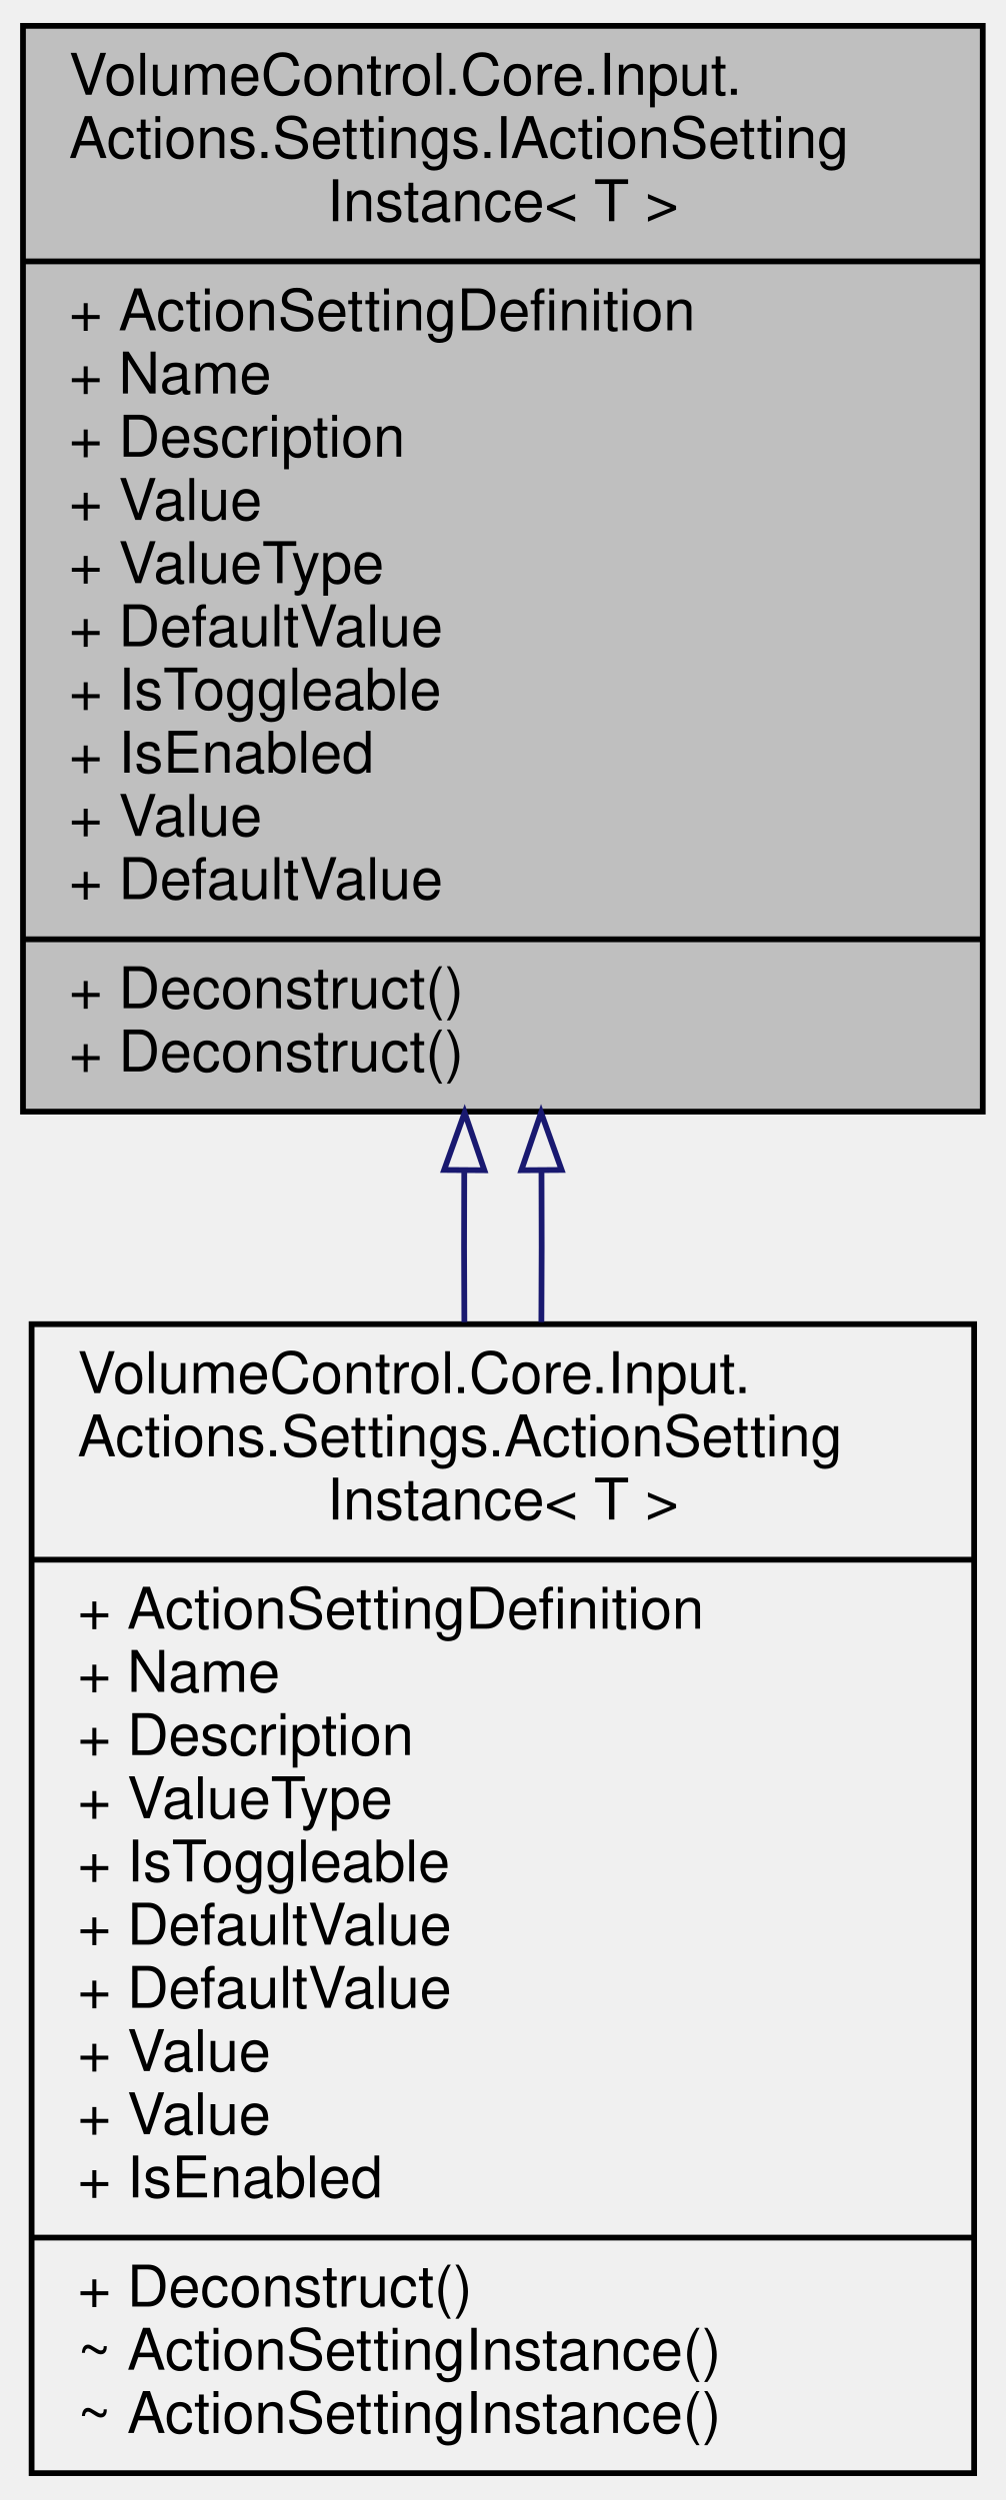
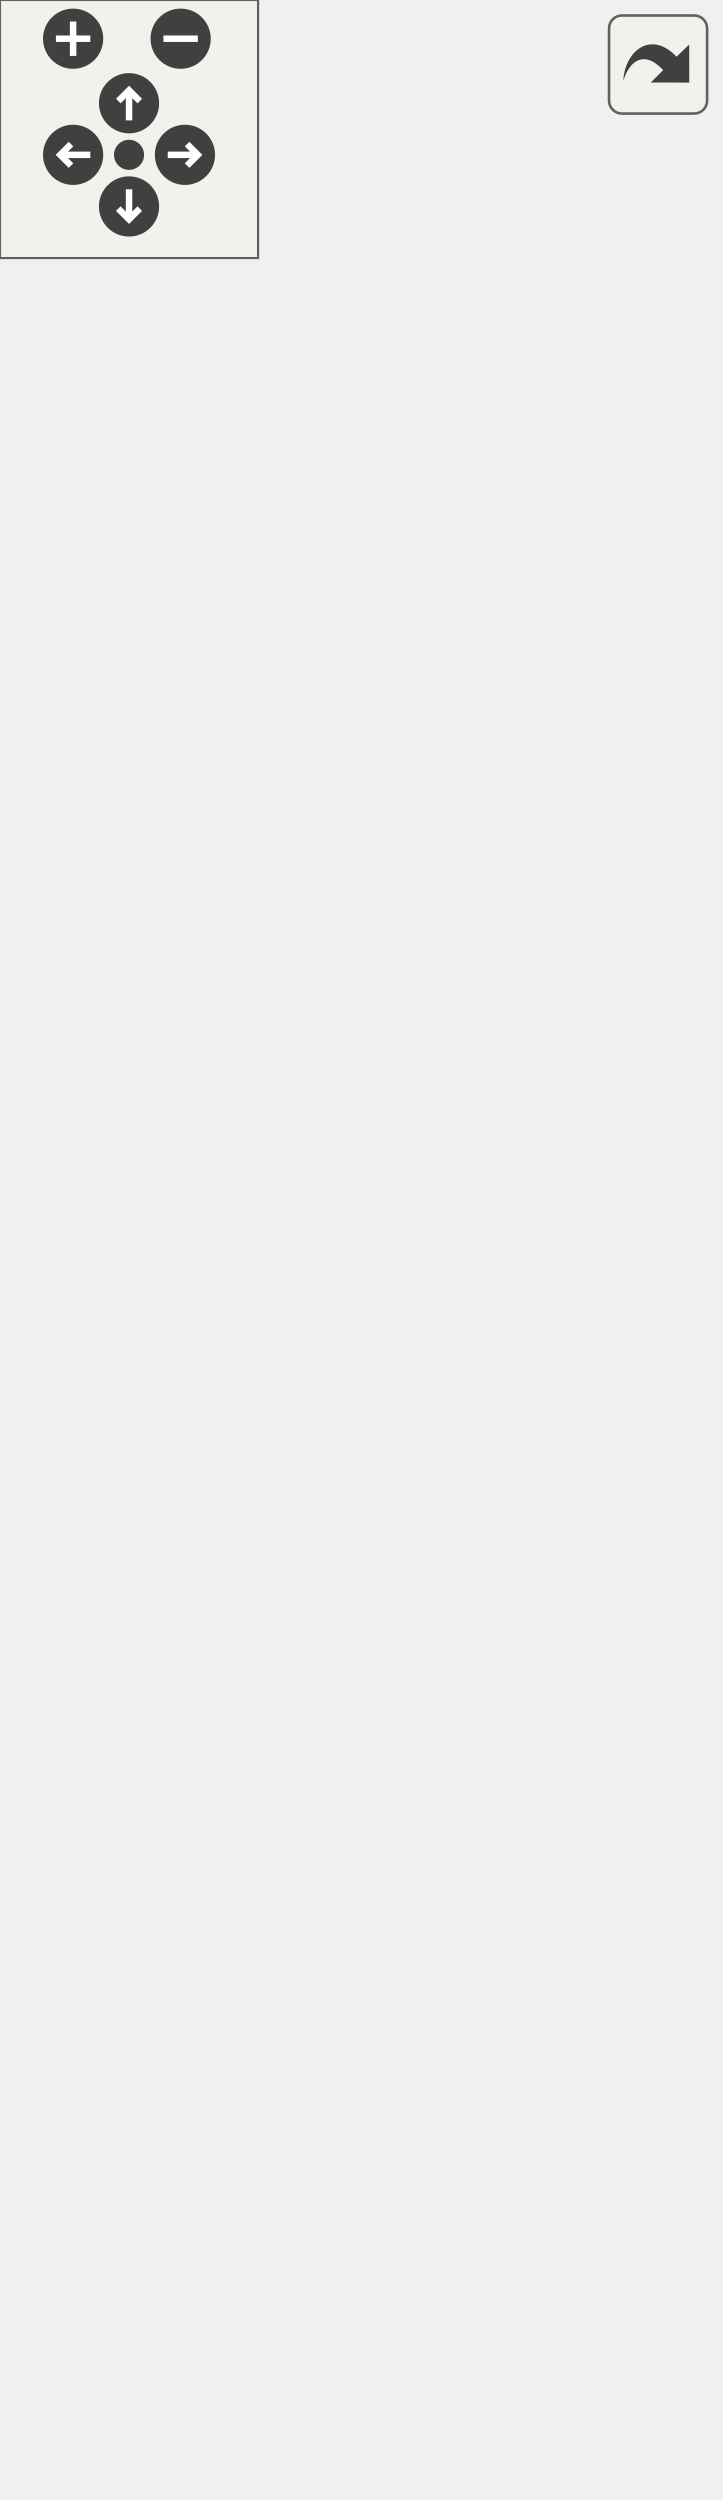
- <svg xmlns="http://www.w3.org/2000/svg" xmlns:xlink="http://www.w3.org/1999/xlink" width="175pt" height="435pt" viewBox="0.00 0.00 175.00 435.00">
-   <g id="graph0" class="graph" transform="scale(1 1) rotate(0) translate(4 431)">
-     <g id="node1" class="node">
-       <g id="a_node1">
-         <a xlink:title="Represents an action setting instance.">
-           <polygon fill="#bfbfbf" stroke="black" points="0,-237.5 0,-426.5 167,-426.5 167,-237.5 0,-237.5" />
-           <text text-anchor="start" x="8" y="-414.5" font-family="Helvetica,sans-Serif" font-size="10.00">VolumeControl.Core.Input.</text>
-           <text text-anchor="start" x="8" y="-403.5" font-family="Helvetica,sans-Serif" font-size="10.00">Actions.Settings.IActionSetting</text>
-           <text text-anchor="middle" x="83.5" y="-392.5" font-family="Helvetica,sans-Serif" font-size="10.00">Instance&lt; T &gt;</text>
-           <polyline fill="none" stroke="black" points="0,-385.5 167,-385.5 " />
-           <text text-anchor="start" x="8" y="-373.5" font-family="Helvetica,sans-Serif" font-size="10.00">+ ActionSettingDefinition</text>
-           <text text-anchor="start" x="8" y="-362.5" font-family="Helvetica,sans-Serif" font-size="10.00">+ Name</text>
-           <text text-anchor="start" x="8" y="-351.5" font-family="Helvetica,sans-Serif" font-size="10.00">+ Description</text>
-           <text text-anchor="start" x="8" y="-340.5" font-family="Helvetica,sans-Serif" font-size="10.00">+ Value</text>
-           <text text-anchor="start" x="8" y="-329.5" font-family="Helvetica,sans-Serif" font-size="10.00">+ ValueType</text>
-           <text text-anchor="start" x="8" y="-318.5" font-family="Helvetica,sans-Serif" font-size="10.00">+ DefaultValue</text>
-           <text text-anchor="start" x="8" y="-307.5" font-family="Helvetica,sans-Serif" font-size="10.00">+ IsToggleable</text>
-           <text text-anchor="start" x="8" y="-296.5" font-family="Helvetica,sans-Serif" font-size="10.00">+ IsEnabled</text>
-           <text text-anchor="start" x="8" y="-285.5" font-family="Helvetica,sans-Serif" font-size="10.00">+ Value</text>
-           <text text-anchor="start" x="8" y="-274.5" font-family="Helvetica,sans-Serif" font-size="10.00">+ DefaultValue</text>
-           <polyline fill="none" stroke="black" points="0,-267.5 167,-267.5 " />
-           <text text-anchor="start" x="8" y="-255.5" font-family="Helvetica,sans-Serif" font-size="10.00">+ Deconstruct()</text>
-           <text text-anchor="start" x="8" y="-244.5" font-family="Helvetica,sans-Serif" font-size="10.00">+ Deconstruct()</text>
-         </a>
+ <svg xmlns="http://www.w3.org/2000/svg" xmlns:xlink="http://www.w3.org/1999/xlink" id="main" version="1.1" xml:space="preserve">
+   <style type="text/css">
+ .edge:hover path { stroke: red; }
+ .edge:hover polygon { stroke: red; fill: red; }
+ </style>
+   <defs>
+     <circle id="rim" cx="0" cy="0" r="7" />
+     <circle id="rim2" cx="0" cy="0" r="3.5" />
+     <g id="zoomPlus">
+       <use xlink:href="#rim" fill="#404040">
+         <set attributeName="fill" to="#808080" begin="zoomplus.mouseover" end="zoomplus.mouseout" />
+       </use>
+       <path d="M-4,0h8M0,-4v8" fill="none" stroke="white" stroke-width="1.5" pointer-events="none" />
+     </g>
+     <g id="zoomMin">
+       <use xlink:href="#rim" fill="#404040">
+         <set attributeName="fill" to="#808080" begin="zoomminus.mouseover" end="zoomminus.mouseout" />
+       </use>
+       <path d="M-4,0h8" fill="none" stroke="white" stroke-width="1.5" pointer-events="none" />
+     </g>
+     <g id="dirArrow">
+       <path fill="none" stroke="white" stroke-width="1.5" d="M0,-3.0v7 M-2.5,-0.5L0,-3.0L2.5,-0.5" />
+     </g>
+     <g id="resetDef">
+       <use xlink:href="#rim2" fill="#404040">
+         <set attributeName="fill" to="#808080" begin="reset.mouseover" end="reset.mouseout" />
+       </use>
+     </g>
+   </defs>
+   <svg id="graph" class="graph">
+     <g id="viewport">
+       <g id="node1" class="node">
+         <g id="a_node1">
+           <a xlink:title="Represents an action setting instance.">
+             <polygon fill="#bfbfbf" stroke="black" points="0,-237.5 0,-426.5 167,-426.5 167,-237.5 0,-237.5" />
+             <text text-anchor="start" x="8" y="-414.5" font-family="Helvetica,sans-Serif" font-size="10.00">VolumeControl.Core.Input.</text>
+             <text text-anchor="start" x="8" y="-403.5" font-family="Helvetica,sans-Serif" font-size="10.00">Actions.Settings.IActionSetting</text>
+             <text text-anchor="middle" x="83.5" y="-392.5" font-family="Helvetica,sans-Serif" font-size="10.00">Instance&lt; T &gt;</text>
+             <polyline fill="none" stroke="black" points="0,-385.5 167,-385.5 " />
+             <text text-anchor="start" x="8" y="-373.5" font-family="Helvetica,sans-Serif" font-size="10.00">+ ActionSettingDefinition</text>
+             <text text-anchor="start" x="8" y="-362.5" font-family="Helvetica,sans-Serif" font-size="10.00">+ Name</text>
+             <text text-anchor="start" x="8" y="-351.5" font-family="Helvetica,sans-Serif" font-size="10.00">+ Description</text>
+             <text text-anchor="start" x="8" y="-340.5" font-family="Helvetica,sans-Serif" font-size="10.00">+ Value</text>
+             <text text-anchor="start" x="8" y="-329.5" font-family="Helvetica,sans-Serif" font-size="10.00">+ ValueType</text>
+             <text text-anchor="start" x="8" y="-318.5" font-family="Helvetica,sans-Serif" font-size="10.00">+ DefaultValue</text>
+             <text text-anchor="start" x="8" y="-307.5" font-family="Helvetica,sans-Serif" font-size="10.00">+ IsToggleable</text>
+             <text text-anchor="start" x="8" y="-296.5" font-family="Helvetica,sans-Serif" font-size="10.00">+ IsEnabled</text>
+             <text text-anchor="start" x="8" y="-285.5" font-family="Helvetica,sans-Serif" font-size="10.00">+ Value</text>
+             <text text-anchor="start" x="8" y="-274.5" font-family="Helvetica,sans-Serif" font-size="10.00">+ DefaultValue</text>
+             <polyline fill="none" stroke="black" points="0,-267.5 167,-267.5 " />
+             <text text-anchor="start" x="8" y="-255.5" font-family="Helvetica,sans-Serif" font-size="10.00">+ Deconstruct()</text>
+             <text text-anchor="start" x="8" y="-244.5" font-family="Helvetica,sans-Serif" font-size="10.00">+ Deconstruct()</text>
+           </a>
+         </g>
+       </g>
+       <g id="node3" class="node">
+         <g id="a_node3">
+           <a xlink:href="class_volume_control_1_1_core_1_1_input_1_1_actions_1_1_settings_1_1_action_setting_instance.html" target="_top" xlink:title="Container for a named parameter that is passed to an action method when invoked.">
+             <polygon fill="none" stroke="black" points="1.5,-0.5 1.5,-200.5 165.5,-200.5 165.5,-0.5 1.5,-0.5" />
+             <text text-anchor="start" x="9.5" y="-188.5" font-family="Helvetica,sans-Serif" font-size="10.00">VolumeControl.Core.Input.</text>
+             <text text-anchor="start" x="9.5" y="-177.5" font-family="Helvetica,sans-Serif" font-size="10.00">Actions.Settings.ActionSetting</text>
+             <text text-anchor="middle" x="83.5" y="-166.5" font-family="Helvetica,sans-Serif" font-size="10.00">Instance&lt; T &gt;</text>
+             <polyline fill="none" stroke="black" points="1.5,-159.5 165.5,-159.5 " />
+             <text text-anchor="start" x="9.5" y="-147.5" font-family="Helvetica,sans-Serif" font-size="10.00">+ ActionSettingDefinition</text>
+             <text text-anchor="start" x="9.5" y="-136.5" font-family="Helvetica,sans-Serif" font-size="10.00">+ Name</text>
+             <text text-anchor="start" x="9.5" y="-125.5" font-family="Helvetica,sans-Serif" font-size="10.00">+ Description</text>
+             <text text-anchor="start" x="9.5" y="-114.5" font-family="Helvetica,sans-Serif" font-size="10.00">+ ValueType</text>
+             <text text-anchor="start" x="9.5" y="-103.5" font-family="Helvetica,sans-Serif" font-size="10.00">+ IsToggleable</text>
+             <text text-anchor="start" x="9.5" y="-92.5" font-family="Helvetica,sans-Serif" font-size="10.00">+ DefaultValue</text>
+             <text text-anchor="start" x="9.5" y="-81.5" font-family="Helvetica,sans-Serif" font-size="10.00">+ DefaultValue</text>
+             <text text-anchor="start" x="9.5" y="-70.5" font-family="Helvetica,sans-Serif" font-size="10.00">+ Value</text>
+             <text text-anchor="start" x="9.5" y="-59.5" font-family="Helvetica,sans-Serif" font-size="10.00">+ Value</text>
+             <text text-anchor="start" x="9.5" y="-48.5" font-family="Helvetica,sans-Serif" font-size="10.00">+ IsEnabled</text>
+             <polyline fill="none" stroke="black" points="1.5,-41.5 165.5,-41.5 " />
+             <text text-anchor="start" x="9.5" y="-29.5" font-family="Helvetica,sans-Serif" font-size="10.00">+ Deconstruct()</text>
+             <text text-anchor="start" x="9.5" y="-18.5" font-family="Helvetica,sans-Serif" font-size="10.00">~ ActionSettingInstance()</text>
+             <text text-anchor="start" x="9.5" y="-7.5" font-family="Helvetica,sans-Serif" font-size="10.00">~ ActionSettingInstance()</text>
+           </a>
+         </g>
+       </g>
+       <g id="edge3" class="edge">
+         <path fill="none" stroke="midnightblue" d="M76.78,-227.11C76.73,-218.38 76.74,-209.55 76.8,-200.85" />
+         <polygon fill="none" stroke="midnightblue" points="73.28,-227.35 76.85,-237.32 80.28,-227.3 73.28,-227.35" />
+       </g>
+       <g id="edge4" class="edge">
+         <path fill="none" stroke="midnightblue" d="M90.22,-227.11C90.27,-218.38 90.26,-209.55 90.2,-200.85" />
+         <polygon fill="none" stroke="midnightblue" points="86.72,-227.3 90.15,-237.32 93.72,-227.35 86.72,-227.3" />
+       </g>
+       <g id="node2" class="node">
+         <g id="a_node2">
+           <a xlink:title=" ">
+             <polygon fill="none" stroke="#bfbfbf" points="17,-463.5 17,-520.5 150,-520.5 150,-463.5 17,-463.5" />
+             <text text-anchor="middle" x="83.5" y="-508.5" font-family="Helvetica,sans-Serif" font-size="10.00">INotifyPropertyChanged</text>
+             <polyline fill="none" stroke="#bfbfbf" points="17,-501.5 150,-501.5 " />
+             <text text-anchor="middle" x="83.5" y="-489.5" font-family="Helvetica,sans-Serif" font-size="10.00"> </text>
+             <polyline fill="none" stroke="#bfbfbf" points="17,-482.5 150,-482.5 " />
+             <text text-anchor="middle" x="83.5" y="-470.5" font-family="Helvetica,sans-Serif" font-size="10.00"> </text>
+           </a>
+         </g>
+       </g>
+       <g id="edge1" class="edge">
+         <path fill="none" stroke="midnightblue" d="M77.66,-453.49C77.26,-445.22 76.99,-436.09 76.85,-426.68" />
+         <polygon fill="none" stroke="midnightblue" points="74.16,-453.7 78.23,-463.48 81.15,-453.29 74.16,-453.7" />
+       </g>
+       <g id="edge2" class="edge">
+         <path fill="none" stroke="midnightblue" d="M89.34,-453.49C89.74,-445.22 90.01,-436.09 90.15,-426.68" />
+         <polygon fill="none" stroke="midnightblue" points="85.85,-453.29 88.77,-463.48 92.84,-453.7 85.85,-453.29" />
      </g>
    </g>
-     <g id="node2" class="node">
-       <g id="a_node2">
-         <a xlink:href="class_volume_control_1_1_core_1_1_input_1_1_actions_1_1_settings_1_1_action_setting_instance.html" target="_top" xlink:title="Container for a named parameter that is passed to an action method when invoked.">
-           <polygon fill="none" stroke="black" points="1.5,-0.5 1.5,-200.5 165.5,-200.5 165.5,-0.5 1.5,-0.5" />
-           <text text-anchor="start" x="9.5" y="-188.5" font-family="Helvetica,sans-Serif" font-size="10.00">VolumeControl.Core.Input.</text>
-           <text text-anchor="start" x="9.5" y="-177.5" font-family="Helvetica,sans-Serif" font-size="10.00">Actions.Settings.ActionSetting</text>
-           <text text-anchor="middle" x="83.5" y="-166.5" font-family="Helvetica,sans-Serif" font-size="10.00">Instance&lt; T &gt;</text>
-           <polyline fill="none" stroke="black" points="1.5,-159.5 165.5,-159.5 " />
-           <text text-anchor="start" x="9.5" y="-147.5" font-family="Helvetica,sans-Serif" font-size="10.00">+ ActionSettingDefinition</text>
-           <text text-anchor="start" x="9.5" y="-136.5" font-family="Helvetica,sans-Serif" font-size="10.00">+ Name</text>
-           <text text-anchor="start" x="9.5" y="-125.5" font-family="Helvetica,sans-Serif" font-size="10.00">+ Description</text>
-           <text text-anchor="start" x="9.5" y="-114.5" font-family="Helvetica,sans-Serif" font-size="10.00">+ ValueType</text>
-           <text text-anchor="start" x="9.5" y="-103.5" font-family="Helvetica,sans-Serif" font-size="10.00">+ IsToggleable</text>
-           <text text-anchor="start" x="9.5" y="-92.5" font-family="Helvetica,sans-Serif" font-size="10.00">+ DefaultValue</text>
-           <text text-anchor="start" x="9.5" y="-81.5" font-family="Helvetica,sans-Serif" font-size="10.00">+ DefaultValue</text>
-           <text text-anchor="start" x="9.5" y="-70.5" font-family="Helvetica,sans-Serif" font-size="10.00">+ Value</text>
-           <text text-anchor="start" x="9.5" y="-59.5" font-family="Helvetica,sans-Serif" font-size="10.00">+ Value</text>
-           <text text-anchor="start" x="9.5" y="-48.5" font-family="Helvetica,sans-Serif" font-size="10.00">+ IsEnabled</text>
-           <polyline fill="none" stroke="black" points="1.5,-41.5 165.5,-41.5 " />
-           <text text-anchor="start" x="9.5" y="-29.5" font-family="Helvetica,sans-Serif" font-size="10.00">+ Deconstruct()</text>
-           <text text-anchor="start" x="9.5" y="-18.5" font-family="Helvetica,sans-Serif" font-size="10.00">~ ActionSettingInstance()</text>
-           <text text-anchor="start" x="9.5" y="-7.5" font-family="Helvetica,sans-Serif" font-size="10.00">~ ActionSettingInstance()</text>
-         </a>
-       </g>
+   </svg>
+   <g id="navigator" transform="translate(0 0)" fill="#404254">
+     <rect fill="#f2f5e9" fill-opacity="0.5" stroke="#606060" stroke-width=".5" x="0" y="0" width="60" height="60" />
+     <use id="zoomplus" xlink:href="#zoomPlus" x="17" y="9" />
+     <use id="zoomminus" xlink:href="#zoomMin" x="42" y="9" />
+     <use id="reset" xlink:href="#resetDef" x="30" y="36" />
+     <g id="arrowUp" xlink:href="#dirArrow" transform="translate(30 24)">
+       <use xlink:href="#rim" fill="#404040">
+         <set attributeName="fill" to="#808080" begin="arrowUp.mouseover" end="arrowUp.mouseout" />
+       </use>
+       <path fill="none" stroke="white" stroke-width="1.5" d="M0,-3.0v7 M-2.5,-0.5L0,-3.0L2.5,-0.5" />
    </g>
-     <g id="edge1" class="edge">
-       <path fill="none" stroke="midnightblue" d="M76.78,-227.11C76.73,-218.38 76.74,-209.55 76.8,-200.85" />
-       <polygon fill="none" stroke="midnightblue" points="73.28,-227.35 76.85,-237.32 80.28,-227.3 73.28,-227.35" />
+     <g id="arrowRight" xlink:href="#dirArrow" transform="rotate(90) translate(36 -43)">
+       <use xlink:href="#rim" fill="#404040">
+         <set attributeName="fill" to="#808080" begin="arrowRight.mouseover" end="arrowRight.mouseout" />
+       </use>
+       <path fill="none" stroke="white" stroke-width="1.5" d="M0,-3.0v7 M-2.5,-0.5L0,-3.0L2.5,-0.5" />
    </g>
-     <g id="edge2" class="edge">
-       <path fill="none" stroke="midnightblue" d="M90.22,-227.11C90.27,-218.38 90.26,-209.55 90.2,-200.85" />
-       <polygon fill="none" stroke="midnightblue" points="86.72,-227.3 90.15,-237.32 93.72,-227.35 86.72,-227.3" />
+     <g id="arrowDown" xlink:href="#dirArrow" transform="rotate(180) translate(-30 -48)">
+       <use xlink:href="#rim" fill="#404040">
+         <set attributeName="fill" to="#808080" begin="arrowDown.mouseover" end="arrowDown.mouseout" />
+       </use>
+       <path fill="none" stroke="white" stroke-width="1.5" d="M0,-3.0v7 M-2.5,-0.5L0,-3.0L2.5,-0.5" />
+     </g>
+     <g id="arrowLeft" xlink:href="#dirArrow" transform="rotate(270) translate(-36 17)">
+       <use xlink:href="#rim" fill="#404040">
+         <set attributeName="fill" to="#808080" begin="arrowLeft.mouseover" end="arrowLeft.mouseout" />
+       </use>
+       <path fill="none" stroke="white" stroke-width="1.5" d="M0,-3.0v7 M-2.5,-0.5L0,-3.0L2.5,-0.5" />
    </g>
  </g>
+   <svg viewBox="0 0 15 15" width="100%" height="30px" preserveAspectRatio="xMaxYMin meet">
+     <g id="arrow_out" transform="scale(0.3 0.3)">
+       <a xlink:href="interface_volume_control_1_1_core_1_1_input_1_1_actions_1_1_settings_1_1_i_action_setting_instance__inherit__graph_org.svg" target="_base">
+         <rect id="button" ry="5" rx="5" y="6" x="6" height="38" width="38" fill="#f2f5e9" fill-opacity="0.5" stroke="#606060" stroke-width="1.0" />
+         <path id="arrow" d="M 11.5,31.437 C 11.94,20.098 22.043,11.323 32.159,21.979 L 37.069,17.246 C 37.069,17.246 37.088,32 37.088,32 L 22.16,31.978 C 22.16,31.978 26.998,27.14 26.998,27.14 C 18.529,18.264 13.292,25.23 11.5,31.437 z" style="fill:#404040;" />
+       </a>
+     </g>
+   </svg>
</svg>
